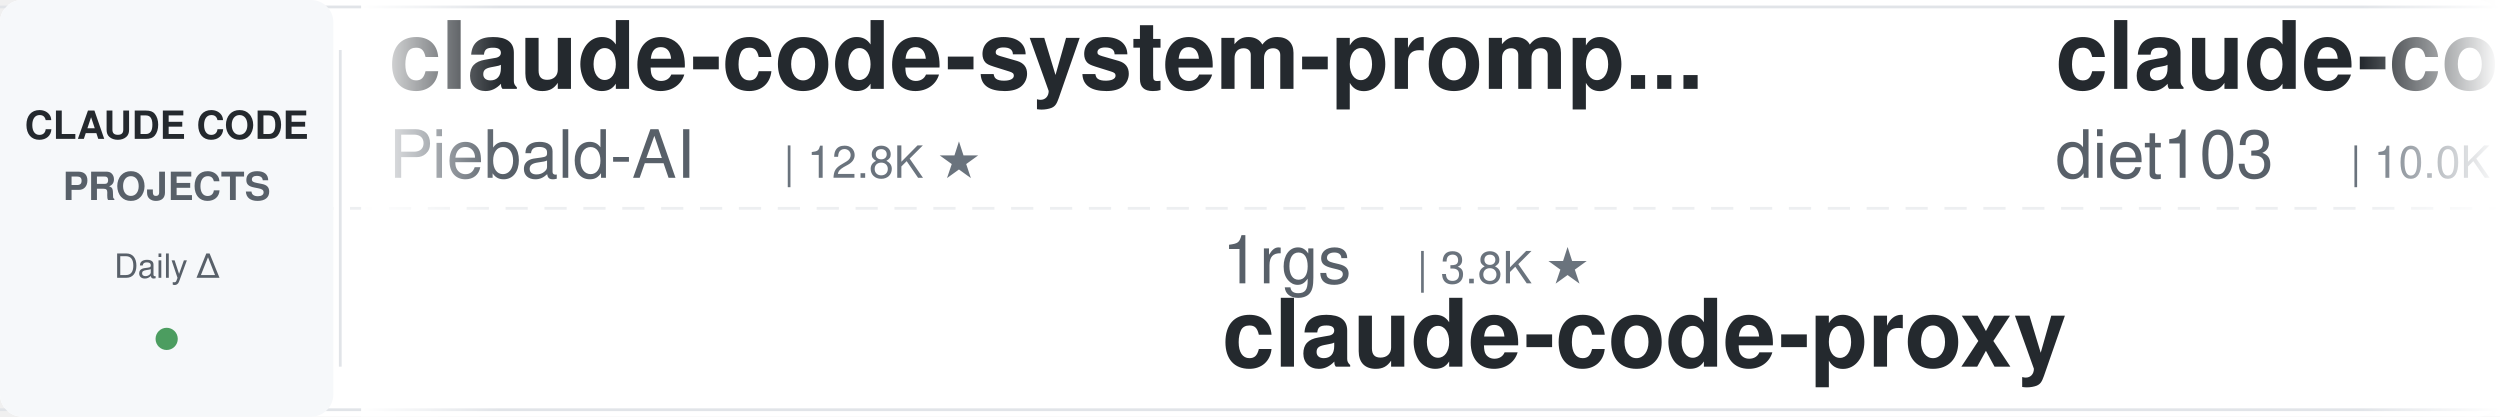
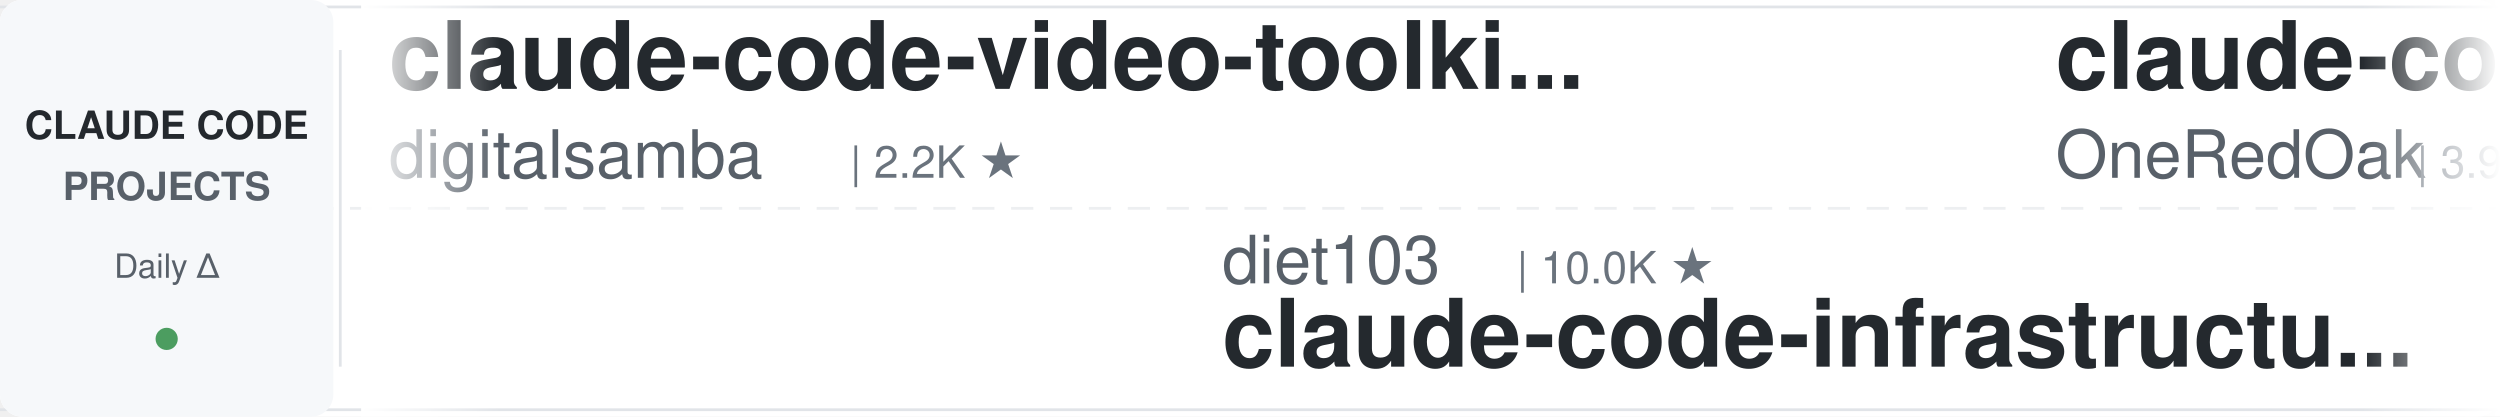
<svg xmlns="http://www.w3.org/2000/svg" width="900" height="150">
  <defs>
    <linearGradient id="leftFade" x1="0%" y1="0%" x2="100%" y2="0%">
      <stop offset="0%" style="stop-color:#ffffff;stop-opacity:1" />
      <stop offset="100%" style="stop-color:#ffffff;stop-opacity:0" />
    </linearGradient>
    <linearGradient id="rightFade" x1="0%" y1="0%" x2="100%" y2="0%">
      <stop offset="0%" style="stop-color:#ffffff;stop-opacity:0" />
      <stop offset="100%" style="stop-color:#ffffff;stop-opacity:1" />
    </linearGradient>
  </defs>
  <rect width="900" height="150" fill="#ffffff" rx="8" />
  <rect x="0" y="2" width="900" height="1" fill="#e1e4e8" />
  <rect x="0" y="147" width="900" height="1" fill="#e1e4e8" />
  <line x1="0" y1="75" x2="900" y2="75" stroke="#e1e4e8" stroke-width="1" stroke-dasharray="8 6" opacity="0.6" />
  <rect x="0" y="0" width="120" height="150" fill="#f6f8fa" rx="8" />
  <text x="60" y="50" font-family="-apple-system, BlinkMacSystemFont, 'Segoe UI', Helvetica, Arial, sans-serif" font-size="14" font-weight="600" fill="#24292e" text-anchor="middle">CLAUDE CODE</text>
  <text x="60" y="72" font-family="-apple-system, BlinkMacSystemFont, 'Segoe UI', Helvetica, Arial, sans-serif" font-size="14" font-weight="600" fill="#586069" text-anchor="middle">PROJECTS</text>
  <text x="60" y="100" font-family="-apple-system, BlinkMacSystemFont, 'Segoe UI', Helvetica, Arial, sans-serif" font-size="12" font-weight="500" fill="#586069" text-anchor="middle">Daily Δ</text>
  <circle cx="60" cy="122" r="4" fill="#22863a" opacity="0.8" />
  <rect x="122" y="18" width="1" height="114" fill="#e1e4e8" />
  <clipPath id="tickerClip">
    <rect x="130" y="0" width="770" height="150" />
  </clipPath>
  <g clip-path="url(#tickerClip)">
    <g id="tickerItems">
      <animateTransform attributeName="transform" attributeType="XML" type="translate" from="0 0" to="-3000 0" dur="54s" repeatCount="indefinite" />
      <g transform="translate(0, 0)">
-         <text x="140" y="32" font-family="-apple-system, BlinkMacSystemFont, 'Segoe UI', Helvetica, Arial, sans-serif" font-size="34" font-weight="600" fill="#24292e">claude-code-system-promp...</text>
-         <text x="140" y="64" font-family="-apple-system, BlinkMacSystemFont, 'Segoe UI', Helvetica, Arial, sans-serif" font-size="24" font-weight="400" fill="#586069">Piebald-AI</text>
-         <text x="282" y="64" font-family="-apple-system, BlinkMacSystemFont, 'Segoe UI', Helvetica, Arial, sans-serif" font-size="16" font-weight="500" fill="#6a737d">| 12.8K ★</text>
+         <text x="140" y="32" font-family="-apple-system, BlinkMacSystemFont, 'Segoe UI', Helvetica, Arial, sans-serif" font-size="34" font-weight="600" fill="#24292e">claude-code-video-toolki...</text>
+         <text x="140" y="64" font-family="-apple-system, BlinkMacSystemFont, 'Segoe UI', Helvetica, Arial, sans-serif" font-size="24" font-weight="400" fill="#586069">digitalsamba</text>
+         <text x="306" y="64" font-family="-apple-system, BlinkMacSystemFont, 'Segoe UI', Helvetica, Arial, sans-serif" font-size="16" font-weight="500" fill="#6a737d">| 2.2K ★</text>
      </g>
      <g transform="translate(300, 0)">
-         <text x="140" y="102" font-family="-apple-system, BlinkMacSystemFont, 'Segoe UI', Helvetica, Arial, sans-serif" font-size="24" font-weight="400" fill="#586069">1rgs</text>
-         <text x="210" y="102" font-family="-apple-system, BlinkMacSystemFont, 'Segoe UI', Helvetica, Arial, sans-serif" font-size="16" font-weight="500" fill="#6a737d">| 3.8K ★</text>
-         <text x="140" y="132" font-family="-apple-system, BlinkMacSystemFont, 'Segoe UI', Helvetica, Arial, sans-serif" font-size="34" font-weight="600" fill="#24292e">claude-code-proxy</text>
+         <text x="140" y="102" font-family="-apple-system, BlinkMacSystemFont, 'Segoe UI', Helvetica, Arial, sans-serif" font-size="24" font-weight="400" fill="#586069">diet103</text>
+         <text x="246" y="102" font-family="-apple-system, BlinkMacSystemFont, 'Segoe UI', Helvetica, Arial, sans-serif" font-size="16" font-weight="500" fill="#6a737d">| 10.0K ★</text>
+         <text x="140" y="132" font-family="-apple-system, BlinkMacSystemFont, 'Segoe UI', Helvetica, Arial, sans-serif" font-size="34" font-weight="600" fill="#24292e">claude-code-infrastructu...</text>
      </g>
      <g transform="translate(600, 0)">
-         <text x="140" y="32" font-family="-apple-system, BlinkMacSystemFont, 'Segoe UI', Helvetica, Arial, sans-serif" font-size="34" font-weight="600" fill="#24292e">claude-code-infrastructu...</text>
-         <text x="140" y="64" font-family="-apple-system, BlinkMacSystemFont, 'Segoe UI', Helvetica, Arial, sans-serif" font-size="24" font-weight="400" fill="#586069">diet103</text>
-         <text x="246" y="64" font-family="-apple-system, BlinkMacSystemFont, 'Segoe UI', Helvetica, Arial, sans-serif" font-size="16" font-weight="500" fill="#6a737d">| 10.0K ★</text>
+         <text x="140" y="32" font-family="-apple-system, BlinkMacSystemFont, 'Segoe UI', Helvetica, Arial, sans-serif" font-size="34" font-weight="600" fill="#24292e">claude-code-workflows</text>
+         <text x="140" y="64" font-family="-apple-system, BlinkMacSystemFont, 'Segoe UI', Helvetica, Arial, sans-serif" font-size="24" font-weight="400" fill="#586069">OneRedOak</text>
+         <text x="270" y="64" font-family="-apple-system, BlinkMacSystemFont, 'Segoe UI', Helvetica, Arial, sans-serif" font-size="16" font-weight="500" fill="#6a737d">| 3.9K ★</text>
      </g>
      <g transform="translate(900, 0)">
-         <text x="140" y="102" font-family="-apple-system, BlinkMacSystemFont, 'Segoe UI', Helvetica, Arial, sans-serif" font-size="24" font-weight="400" fill="#586069">Maciek-roboblog</text>
-         <text x="342" y="102" font-family="-apple-system, BlinkMacSystemFont, 'Segoe UI', Helvetica, Arial, sans-serif" font-size="16" font-weight="500" fill="#6a737d">| 8.7K ★</text>
-         <text x="140" y="132" font-family="-apple-system, BlinkMacSystemFont, 'Segoe UI', Helvetica, Arial, sans-serif" font-size="34" font-weight="600" fill="#24292e">Claude-Code-Usage-Monito...</text>
+         <text x="140" y="102" font-family="-apple-system, BlinkMacSystemFont, 'Segoe UI', Helvetica, Arial, sans-serif" font-size="24" font-weight="400" fill="#586069">centminmod</text>
+         <text x="282" y="102" font-family="-apple-system, BlinkMacSystemFont, 'Segoe UI', Helvetica, Arial, sans-serif" font-size="16" font-weight="500" fill="#6a737d">| 2.7K ★</text>
+         <text x="140" y="132" font-family="-apple-system, BlinkMacSystemFont, 'Segoe UI', Helvetica, Arial, sans-serif" font-size="34" font-weight="600" fill="#24292e">my-claude-code-setup</text>
      </g>
      <g transform="translate(1200, 0)">
-         <text x="140" y="32" font-family="-apple-system, BlinkMacSystemFont, 'Segoe UI', Helvetica, Arial, sans-serif" font-size="34" font-weight="600" fill="#24292e">claude-code-tips</text>
-         <text x="140" y="64" font-family="-apple-system, BlinkMacSystemFont, 'Segoe UI', Helvetica, Arial, sans-serif" font-size="24" font-weight="400" fill="#586069">ykdojo</text>
-         <text x="234" y="64" font-family="-apple-system, BlinkMacSystemFont, 'Segoe UI', Helvetica, Arial, sans-serif" font-size="16" font-weight="500" fill="#6a737d">| 10.2K ★</text>
+         <text x="140" y="32" font-family="-apple-system, BlinkMacSystemFont, 'Segoe UI', Helvetica, Arial, sans-serif" font-size="34" font-weight="600" fill="#24292e">claude-code-spec-workflo...</text>
+         <text x="140" y="64" font-family="-apple-system, BlinkMacSystemFont, 'Segoe UI', Helvetica, Arial, sans-serif" font-size="24" font-weight="400" fill="#586069">Pimzino</text>
+         <text x="246" y="64" font-family="-apple-system, BlinkMacSystemFont, 'Segoe UI', Helvetica, Arial, sans-serif" font-size="16" font-weight="500" fill="#6a737d">| 3.9K ★</text>
      </g>
      <g transform="translate(1500, 0)">
-         <text x="140" y="102" font-family="-apple-system, BlinkMacSystemFont, 'Segoe UI', Helvetica, Arial, sans-serif" font-size="24" font-weight="400" fill="#586069">alejandrobalderas</text>
-         <text x="366" y="102" font-family="-apple-system, BlinkMacSystemFont, 'Segoe UI', Helvetica, Arial, sans-serif" font-size="16" font-weight="500" fill="#6a737d">| 3.0K ★</text>
-         <text x="140" y="132" font-family="-apple-system, BlinkMacSystemFont, 'Segoe UI', Helvetica, Arial, sans-serif" font-size="34" font-weight="600" fill="#24292e">claude-code-from-source</text>
+         <text x="140" y="102" font-family="-apple-system, BlinkMacSystemFont, 'Segoe UI', Helvetica, Arial, sans-serif" font-size="24" font-weight="400" fill="#586069">liuup</text>
+         <text x="222" y="102" font-family="-apple-system, BlinkMacSystemFont, 'Segoe UI', Helvetica, Arial, sans-serif" font-size="16" font-weight="500" fill="#6a737d">| 4.0K ★</text>
+         <text x="140" y="132" font-family="-apple-system, BlinkMacSystemFont, 'Segoe UI', Helvetica, Arial, sans-serif" font-size="34" font-weight="600" fill="#24292e">claude-code-analysis</text>
      </g>
      <g transform="translate(1800, 0)">
-         <text x="140" y="32" font-family="-apple-system, BlinkMacSystemFont, 'Segoe UI', Helvetica, Arial, sans-serif" font-size="34" font-weight="600" fill="#24292e">arcads-claude-code</text>
-         <text x="140" y="64" font-family="-apple-system, BlinkMacSystemFont, 'Segoe UI', Helvetica, Arial, sans-serif" font-size="24" font-weight="400" fill="#586069">krusemediallc</text>
-         <text x="318" y="64" font-family="-apple-system, BlinkMacSystemFont, 'Segoe UI', Helvetica, Arial, sans-serif" font-size="16" font-weight="500" fill="#6a737d">| 1.6K ★</text>
+         <text x="140" y="32" font-family="-apple-system, BlinkMacSystemFont, 'Segoe UI', Helvetica, Arial, sans-serif" font-size="34" font-weight="600" fill="#24292e">skills</text>
+         <text x="140" y="64" font-family="-apple-system, BlinkMacSystemFont, 'Segoe UI', Helvetica, Arial, sans-serif" font-size="24" font-weight="400" fill="#586069">anthropics</text>
+         <text x="282" y="64" font-family="-apple-system, BlinkMacSystemFont, 'Segoe UI', Helvetica, Arial, sans-serif" font-size="16" font-weight="500" fill="#6a737d">| 180.0K ★</text>
      </g>
      <g transform="translate(2100, 0)">
-         <text x="140" y="102" font-family="-apple-system, BlinkMacSystemFont, 'Segoe UI', Helvetica, Arial, sans-serif" font-size="24" font-weight="400" fill="#586069">rohitg00</text>
-         <text x="258" y="102" font-family="-apple-system, BlinkMacSystemFont, 'Segoe UI', Helvetica, Arial, sans-serif" font-size="16" font-weight="500" fill="#6a737d">| 2.7K ★</text>
-         <text x="140" y="132" font-family="-apple-system, BlinkMacSystemFont, 'Segoe UI', Helvetica, Arial, sans-serif" font-size="34" font-weight="600" fill="#24292e">awesome-claude-code-tool...</text>
+         <text x="140" y="102" font-family="-apple-system, BlinkMacSystemFont, 'Segoe UI', Helvetica, Arial, sans-serif" font-size="24" font-weight="400" fill="#586069">xu-xiang</text>
+         <text x="258" y="102" font-family="-apple-system, BlinkMacSystemFont, 'Segoe UI', Helvetica, Arial, sans-serif" font-size="16" font-weight="500" fill="#6a737d">| 2.0K ★</text>
+         <text x="140" y="132" font-family="-apple-system, BlinkMacSystemFont, 'Segoe UI', Helvetica, Arial, sans-serif" font-size="34" font-weight="600" fill="#24292e">everything-claude-code-z...</text>
      </g>
      <g transform="translate(2400, 0)">
-         <text x="140" y="32" font-family="-apple-system, BlinkMacSystemFont, 'Segoe UI', Helvetica, Arial, sans-serif" font-size="34" font-weight="600" fill="#24292e">claude-code-rust</text>
-         <text x="140" y="64" font-family="-apple-system, BlinkMacSystemFont, 'Segoe UI', Helvetica, Arial, sans-serif" font-size="24" font-weight="400" fill="#586069">lorryjovens-hub</text>
-         <text x="342" y="64" font-family="-apple-system, BlinkMacSystemFont, 'Segoe UI', Helvetica, Arial, sans-serif" font-size="16" font-weight="500" fill="#6a737d">| 1.7K ★</text>
+         <text x="140" y="32" font-family="-apple-system, BlinkMacSystemFont, 'Segoe UI', Helvetica, Arial, sans-serif" font-size="34" font-weight="600" fill="#24292e">claude-code-tudou</text>
+         <text x="140" y="64" font-family="-apple-system, BlinkMacSystemFont, 'Segoe UI', Helvetica, Arial, sans-serif" font-size="24" font-weight="400" fill="#586069">AICoderTudou</text>
+         <text x="306" y="64" font-family="-apple-system, BlinkMacSystemFont, 'Segoe UI', Helvetica, Arial, sans-serif" font-size="16" font-weight="500" fill="#6a737d">| 493 ★</text>
      </g>
      <g transform="translate(2700, 0)">
-         <text x="140" y="102" font-family="-apple-system, BlinkMacSystemFont, 'Segoe UI', Helvetica, Arial, sans-serif" font-size="24" font-weight="400" fill="#586069">feiskyer</text>
-         <text x="258" y="102" font-family="-apple-system, BlinkMacSystemFont, 'Segoe UI', Helvetica, Arial, sans-serif" font-size="16" font-weight="500" fill="#6a737d">| 1.7K ★</text>
-         <text x="140" y="132" font-family="-apple-system, BlinkMacSystemFont, 'Segoe UI', Helvetica, Arial, sans-serif" font-size="34" font-weight="600" fill="#24292e">claude-code-settings</text>
+         <text x="140" y="102" font-family="-apple-system, BlinkMacSystemFont, 'Segoe UI', Helvetica, Arial, sans-serif" font-size="24" font-weight="400" fill="#586069">Windy3f3f3f3f</text>
+         <text x="318" y="102" font-family="-apple-system, BlinkMacSystemFont, 'Segoe UI', Helvetica, Arial, sans-serif" font-size="16" font-weight="500" fill="#6a737d">| 2.7K ★</text>
+         <text x="140" y="132" font-family="-apple-system, BlinkMacSystemFont, 'Segoe UI', Helvetica, Arial, sans-serif" font-size="34" font-weight="600" fill="#24292e">claude-code-from-scratch</text>
      </g>
      <g transform="translate(3000, 0)">
-         <text x="140" y="32" font-family="-apple-system, BlinkMacSystemFont, 'Segoe UI', Helvetica, Arial, sans-serif" font-size="34" font-weight="600" fill="#24292e">claude-code-system-promp...</text>
-         <text x="140" y="64" font-family="-apple-system, BlinkMacSystemFont, 'Segoe UI', Helvetica, Arial, sans-serif" font-size="24" font-weight="400" fill="#586069">Piebald-AI</text>
-         <text x="282" y="64" font-family="-apple-system, BlinkMacSystemFont, 'Segoe UI', Helvetica, Arial, sans-serif" font-size="16" font-weight="500" fill="#6a737d">| 12.8K ★</text>
+         <text x="140" y="32" font-family="-apple-system, BlinkMacSystemFont, 'Segoe UI', Helvetica, Arial, sans-serif" font-size="34" font-weight="600" fill="#24292e">claude-code-video-toolki...</text>
+         <text x="140" y="64" font-family="-apple-system, BlinkMacSystemFont, 'Segoe UI', Helvetica, Arial, sans-serif" font-size="24" font-weight="400" fill="#586069">digitalsamba</text>
+         <text x="306" y="64" font-family="-apple-system, BlinkMacSystemFont, 'Segoe UI', Helvetica, Arial, sans-serif" font-size="16" font-weight="500" fill="#6a737d">| 2.2K ★</text>
      </g>
      <g transform="translate(3300, 0)">
-         <text x="140" y="102" font-family="-apple-system, BlinkMacSystemFont, 'Segoe UI', Helvetica, Arial, sans-serif" font-size="24" font-weight="400" fill="#586069">1rgs</text>
-         <text x="210" y="102" font-family="-apple-system, BlinkMacSystemFont, 'Segoe UI', Helvetica, Arial, sans-serif" font-size="16" font-weight="500" fill="#6a737d">| 3.8K ★</text>
-         <text x="140" y="132" font-family="-apple-system, BlinkMacSystemFont, 'Segoe UI', Helvetica, Arial, sans-serif" font-size="34" font-weight="600" fill="#24292e">claude-code-proxy</text>
+         <text x="140" y="102" font-family="-apple-system, BlinkMacSystemFont, 'Segoe UI', Helvetica, Arial, sans-serif" font-size="24" font-weight="400" fill="#586069">diet103</text>
+         <text x="246" y="102" font-family="-apple-system, BlinkMacSystemFont, 'Segoe UI', Helvetica, Arial, sans-serif" font-size="16" font-weight="500" fill="#6a737d">| 10.0K ★</text>
+         <text x="140" y="132" font-family="-apple-system, BlinkMacSystemFont, 'Segoe UI', Helvetica, Arial, sans-serif" font-size="34" font-weight="600" fill="#24292e">claude-code-infrastructu...</text>
      </g>
      <g transform="translate(3600, 0)">
-         <text x="140" y="32" font-family="-apple-system, BlinkMacSystemFont, 'Segoe UI', Helvetica, Arial, sans-serif" font-size="34" font-weight="600" fill="#24292e">claude-code-infrastructu...</text>
-         <text x="140" y="64" font-family="-apple-system, BlinkMacSystemFont, 'Segoe UI', Helvetica, Arial, sans-serif" font-size="24" font-weight="400" fill="#586069">diet103</text>
-         <text x="246" y="64" font-family="-apple-system, BlinkMacSystemFont, 'Segoe UI', Helvetica, Arial, sans-serif" font-size="16" font-weight="500" fill="#6a737d">| 10.0K ★</text>
+         <text x="140" y="32" font-family="-apple-system, BlinkMacSystemFont, 'Segoe UI', Helvetica, Arial, sans-serif" font-size="34" font-weight="600" fill="#24292e">claude-code-workflows</text>
+         <text x="140" y="64" font-family="-apple-system, BlinkMacSystemFont, 'Segoe UI', Helvetica, Arial, sans-serif" font-size="24" font-weight="400" fill="#586069">OneRedOak</text>
+         <text x="270" y="64" font-family="-apple-system, BlinkMacSystemFont, 'Segoe UI', Helvetica, Arial, sans-serif" font-size="16" font-weight="500" fill="#6a737d">| 3.9K ★</text>
      </g>
      <g transform="translate(3900, 0)">
-         <text x="140" y="102" font-family="-apple-system, BlinkMacSystemFont, 'Segoe UI', Helvetica, Arial, sans-serif" font-size="24" font-weight="400" fill="#586069">Maciek-roboblog</text>
-         <text x="342" y="102" font-family="-apple-system, BlinkMacSystemFont, 'Segoe UI', Helvetica, Arial, sans-serif" font-size="16" font-weight="500" fill="#6a737d">| 8.7K ★</text>
-         <text x="140" y="132" font-family="-apple-system, BlinkMacSystemFont, 'Segoe UI', Helvetica, Arial, sans-serif" font-size="34" font-weight="600" fill="#24292e">Claude-Code-Usage-Monito...</text>
+         <text x="140" y="102" font-family="-apple-system, BlinkMacSystemFont, 'Segoe UI', Helvetica, Arial, sans-serif" font-size="24" font-weight="400" fill="#586069">centminmod</text>
+         <text x="282" y="102" font-family="-apple-system, BlinkMacSystemFont, 'Segoe UI', Helvetica, Arial, sans-serif" font-size="16" font-weight="500" fill="#6a737d">| 2.7K ★</text>
+         <text x="140" y="132" font-family="-apple-system, BlinkMacSystemFont, 'Segoe UI', Helvetica, Arial, sans-serif" font-size="34" font-weight="600" fill="#24292e">my-claude-code-setup</text>
      </g>
    </g>
  </g>
  <rect x="130" y="0" width="50" height="150" fill="url(#leftFade)" />
  <rect x="850" y="0" width="50" height="150" fill="url(#rightFade)" />
</svg>
